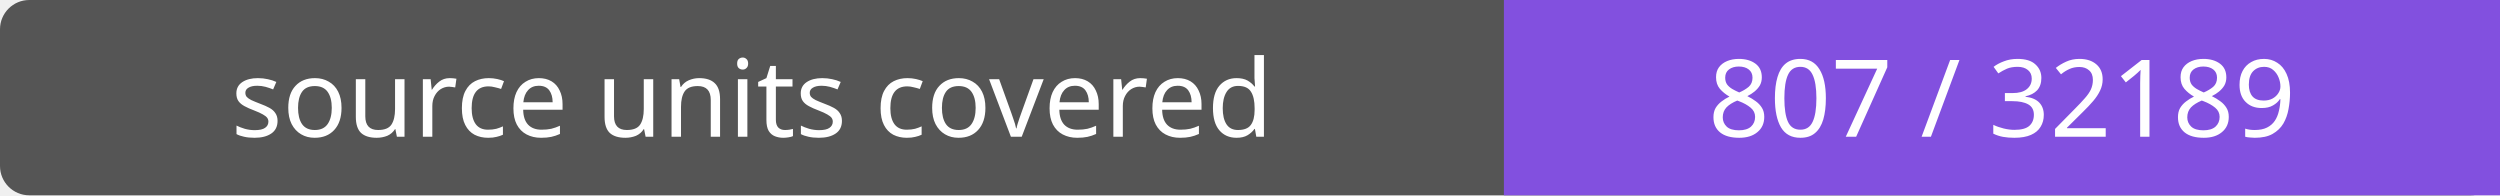
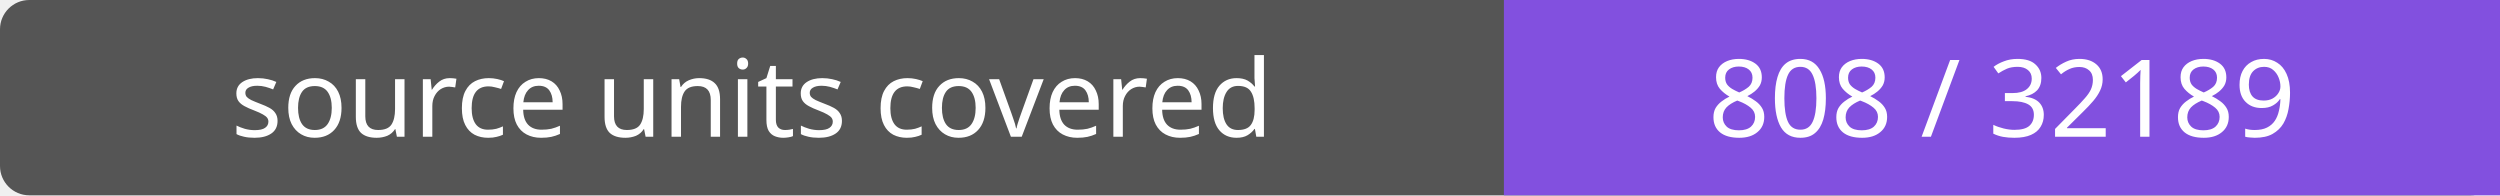
- <svg xmlns="http://www.w3.org/2000/svg" width="256" height="20" role="img" aria-label="source units covered: 807 / 32189">
+ <svg xmlns="http://www.w3.org/2000/svg" width="256" height="20" role="img" aria-label="source units covered: 808 / 32189">
  <rect width="256" height="20" rx="3" fill="#555" />
  <path fill="#8250df" d="M154 0h102v20H154z" />
  <g fill="#fff" text-anchor="middle" font-family="Verdana,sans-serif" font-size="11">
    <text x="77.0" y="14">source units covered</text>
-     <text x="205.0" y="14">807 / 32189</text>
+     <text x="205.0" y="14">808 / 32189</text>
  </g>
</svg>
